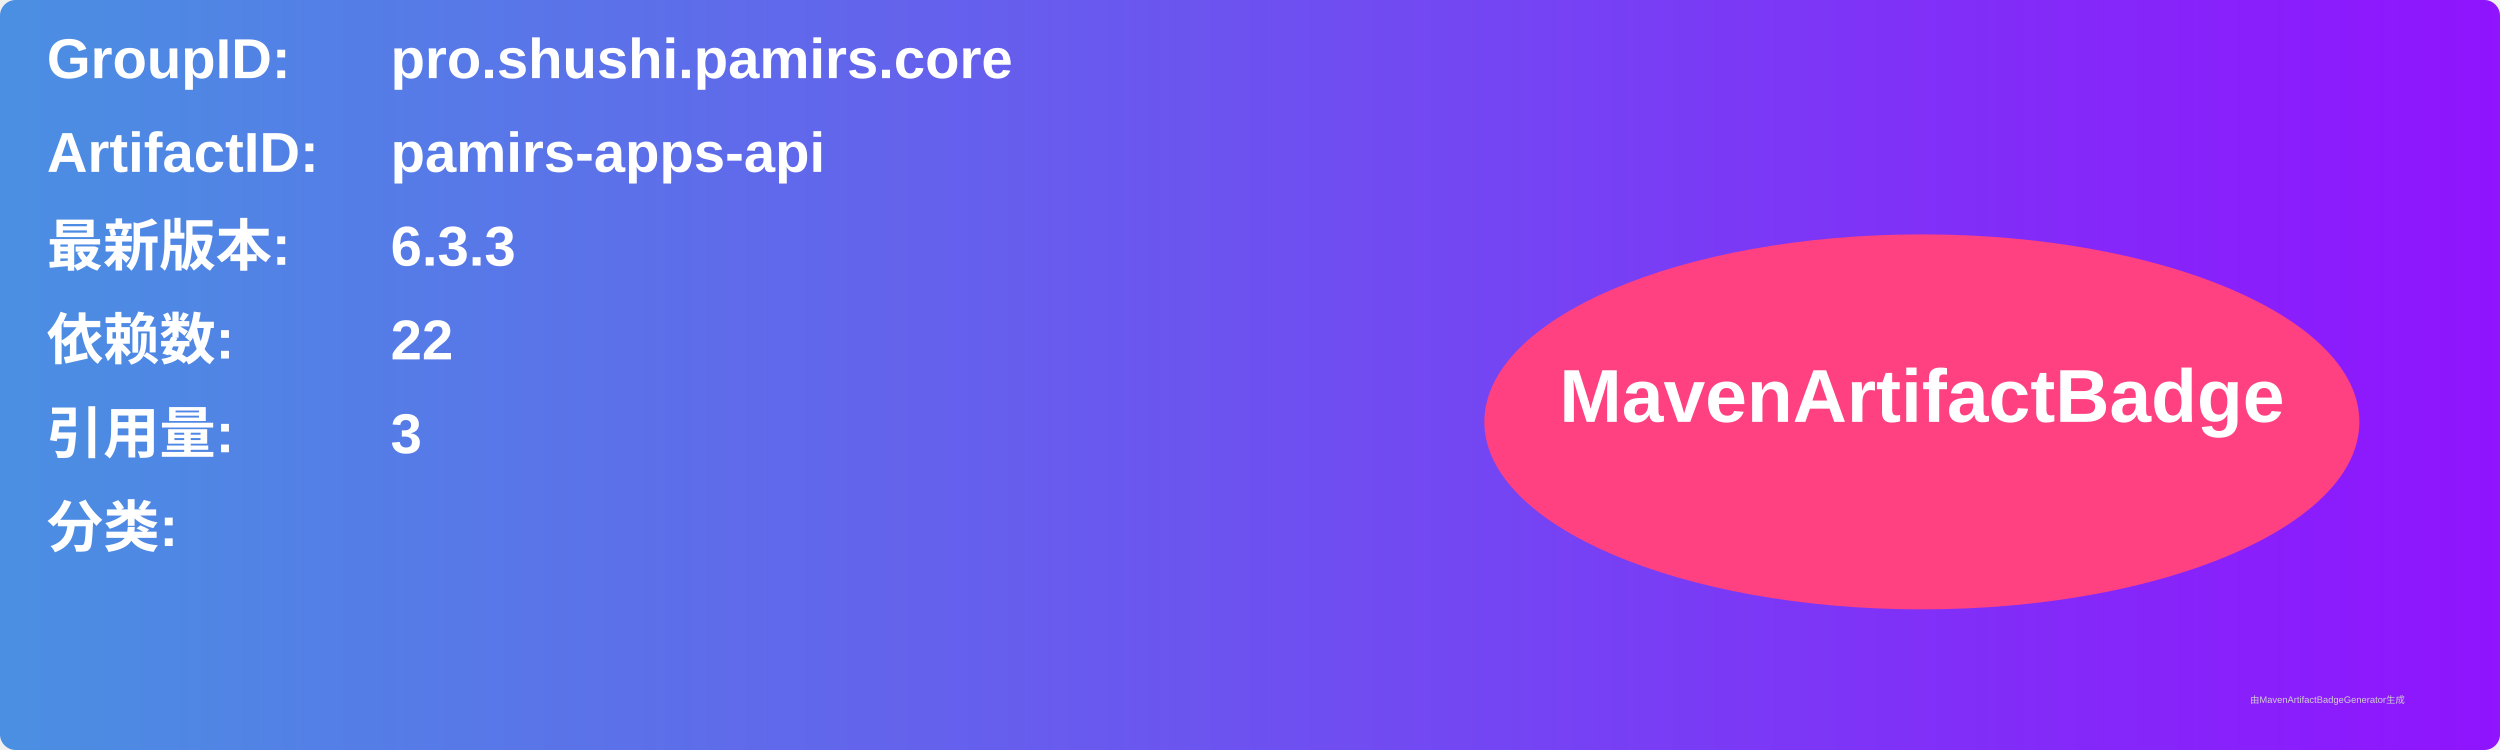
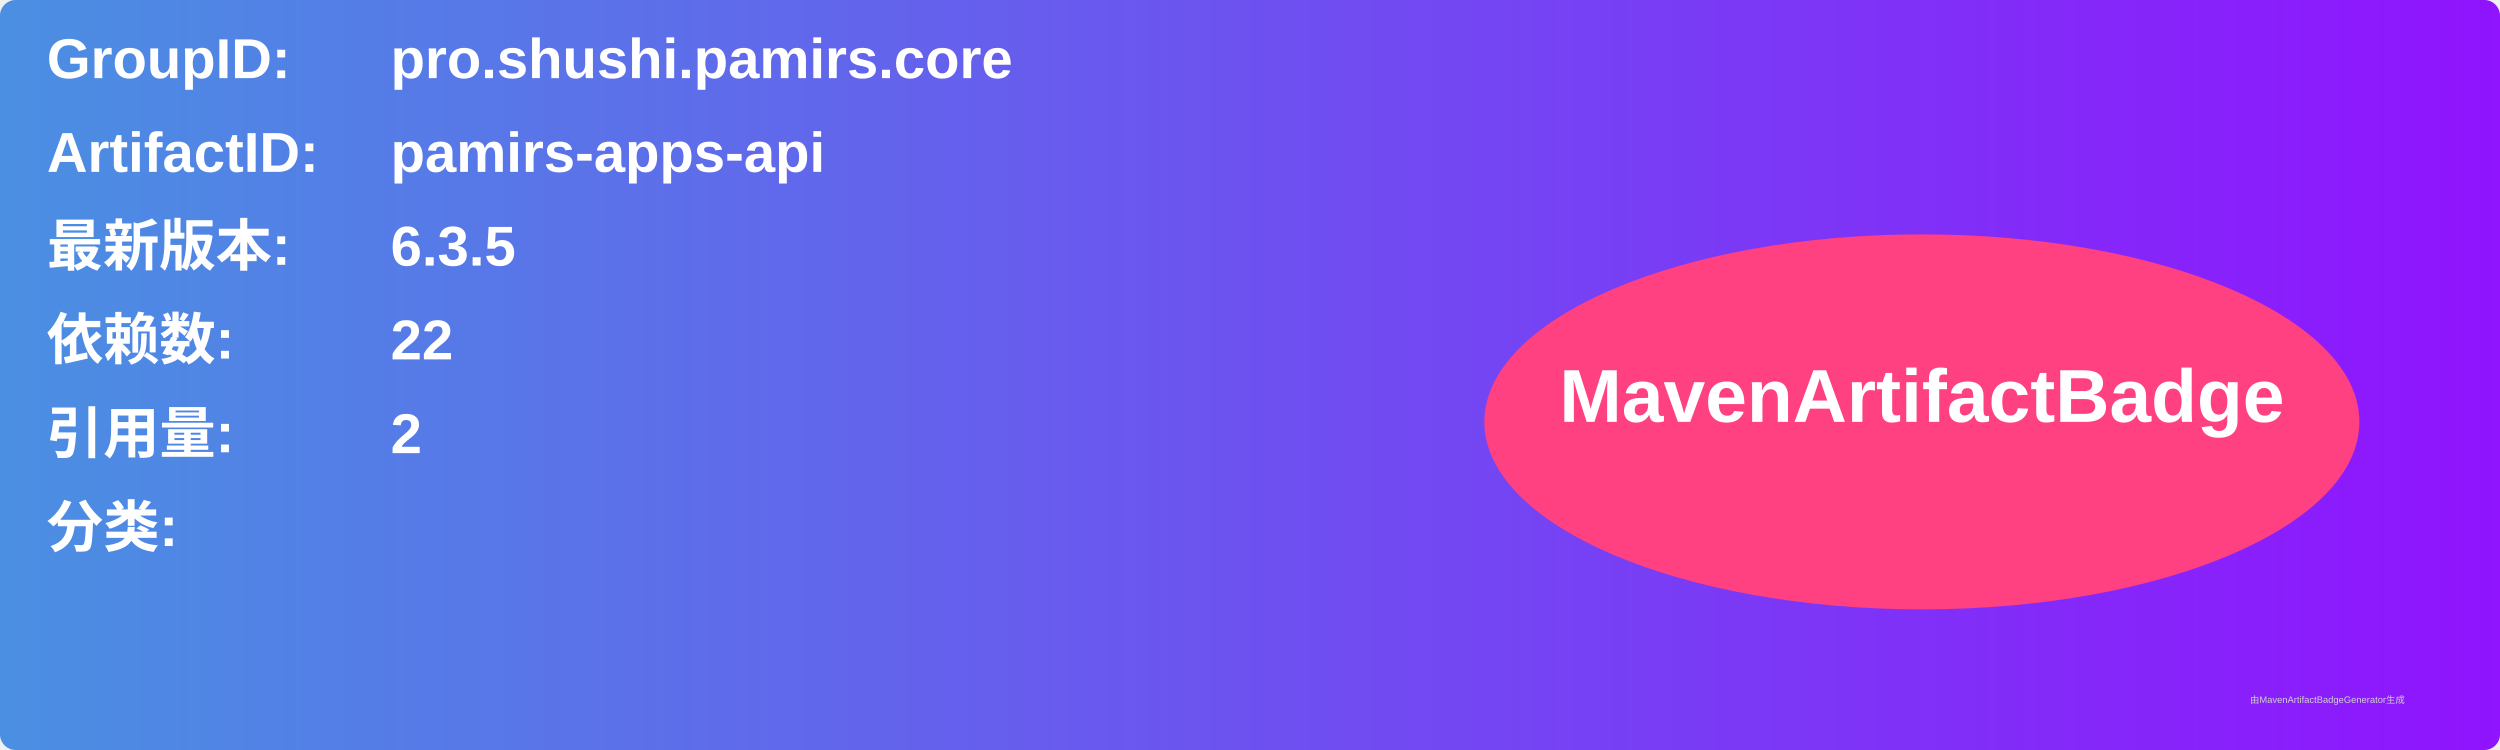
<svg xmlns="http://www.w3.org/2000/svg" width="800" height="240" viewBox="0 0 800 240">
  <linearGradient id="grad" x1="0%" y1="0%" x2="100%" y2="0%">
    <stop offset="0%" stop-color="#4a90e2" />
    <stop offset="100%" stop-color="#9013fe" />
  </linearGradient>
  <rect width="100%" height="100%" rx="5" ry="5" fill="url(#grad)" />
  <g transform="translate(15, 15)">
    <text x="0" y="10" font-family="Arial" font-size="18" fill="white" font-weight="bold" width="260">GroupID:</text>
    <text x="110" y="10" font-family="Arial" font-size="18" fill="white" font-weight="bold" width="460">pro.shushi.pamirs.core</text>
    <text x="0" y="40" font-family="Arial" font-size="18" fill="white" font-weight="bold" width="260">ArtifactID:</text>
    <text x="110" y="40" font-family="Arial" font-size="18" fill="white" font-weight="bold" width="460">pamirs-apps-api</text>
    <text x="0" y="70" font-family="Arial" font-size="18" fill="white" font-weight="bold">最新版本:</text>
    <text x="110" y="70" font-family="Arial" font-size="18" fill="white" font-weight="bold">
-       <tspan font-weight="bold">6.3.3</tspan>
+       <tspan font-weight="bold">6.3.5</tspan>
    </text>
    <text x="0" y="100" font-family="Arial" font-size="18" fill="white" font-weight="bold">依赖数: </text>
    <text x="110" y="100" font-family="Arial" font-size="18" fill="white">
      <tspan font-weight="bold">22</tspan>
    </text>
    <text x="0" y="130" font-family="Arial" font-size="18" fill="white" font-weight="bold">引用量: </text>
    <text x="110" y="130" font-family="Arial" font-size="18" fill="white">
-       <tspan font-weight="bold">3</tspan>
+       <tspan font-weight="bold">2</tspan>
    </text>
    <text x="0" y="160" font-family="Arial" font-size="18" fill="white" font-weight="bold">分类:</text>
    <text x="10" y="190" font-family="Arial" font-size="10" fill="white">
      <tspan font-weight="bold" />
    </text>
    <ellipse cx="600" cy="120" rx="140" ry="60" fill="#ff4081" />
    <text x="600" y="120" text-anchor="middle" font-family="Arial" font-size="24" fill="white" font-weight="bold">MavenArtifactBadge</text>
  </g>
  <text x="720" y="225" font-family="Arial" font-size="3" fill="#d0d0d0">由MavenArtifactBadgeGenerator生成</text>
</svg>
